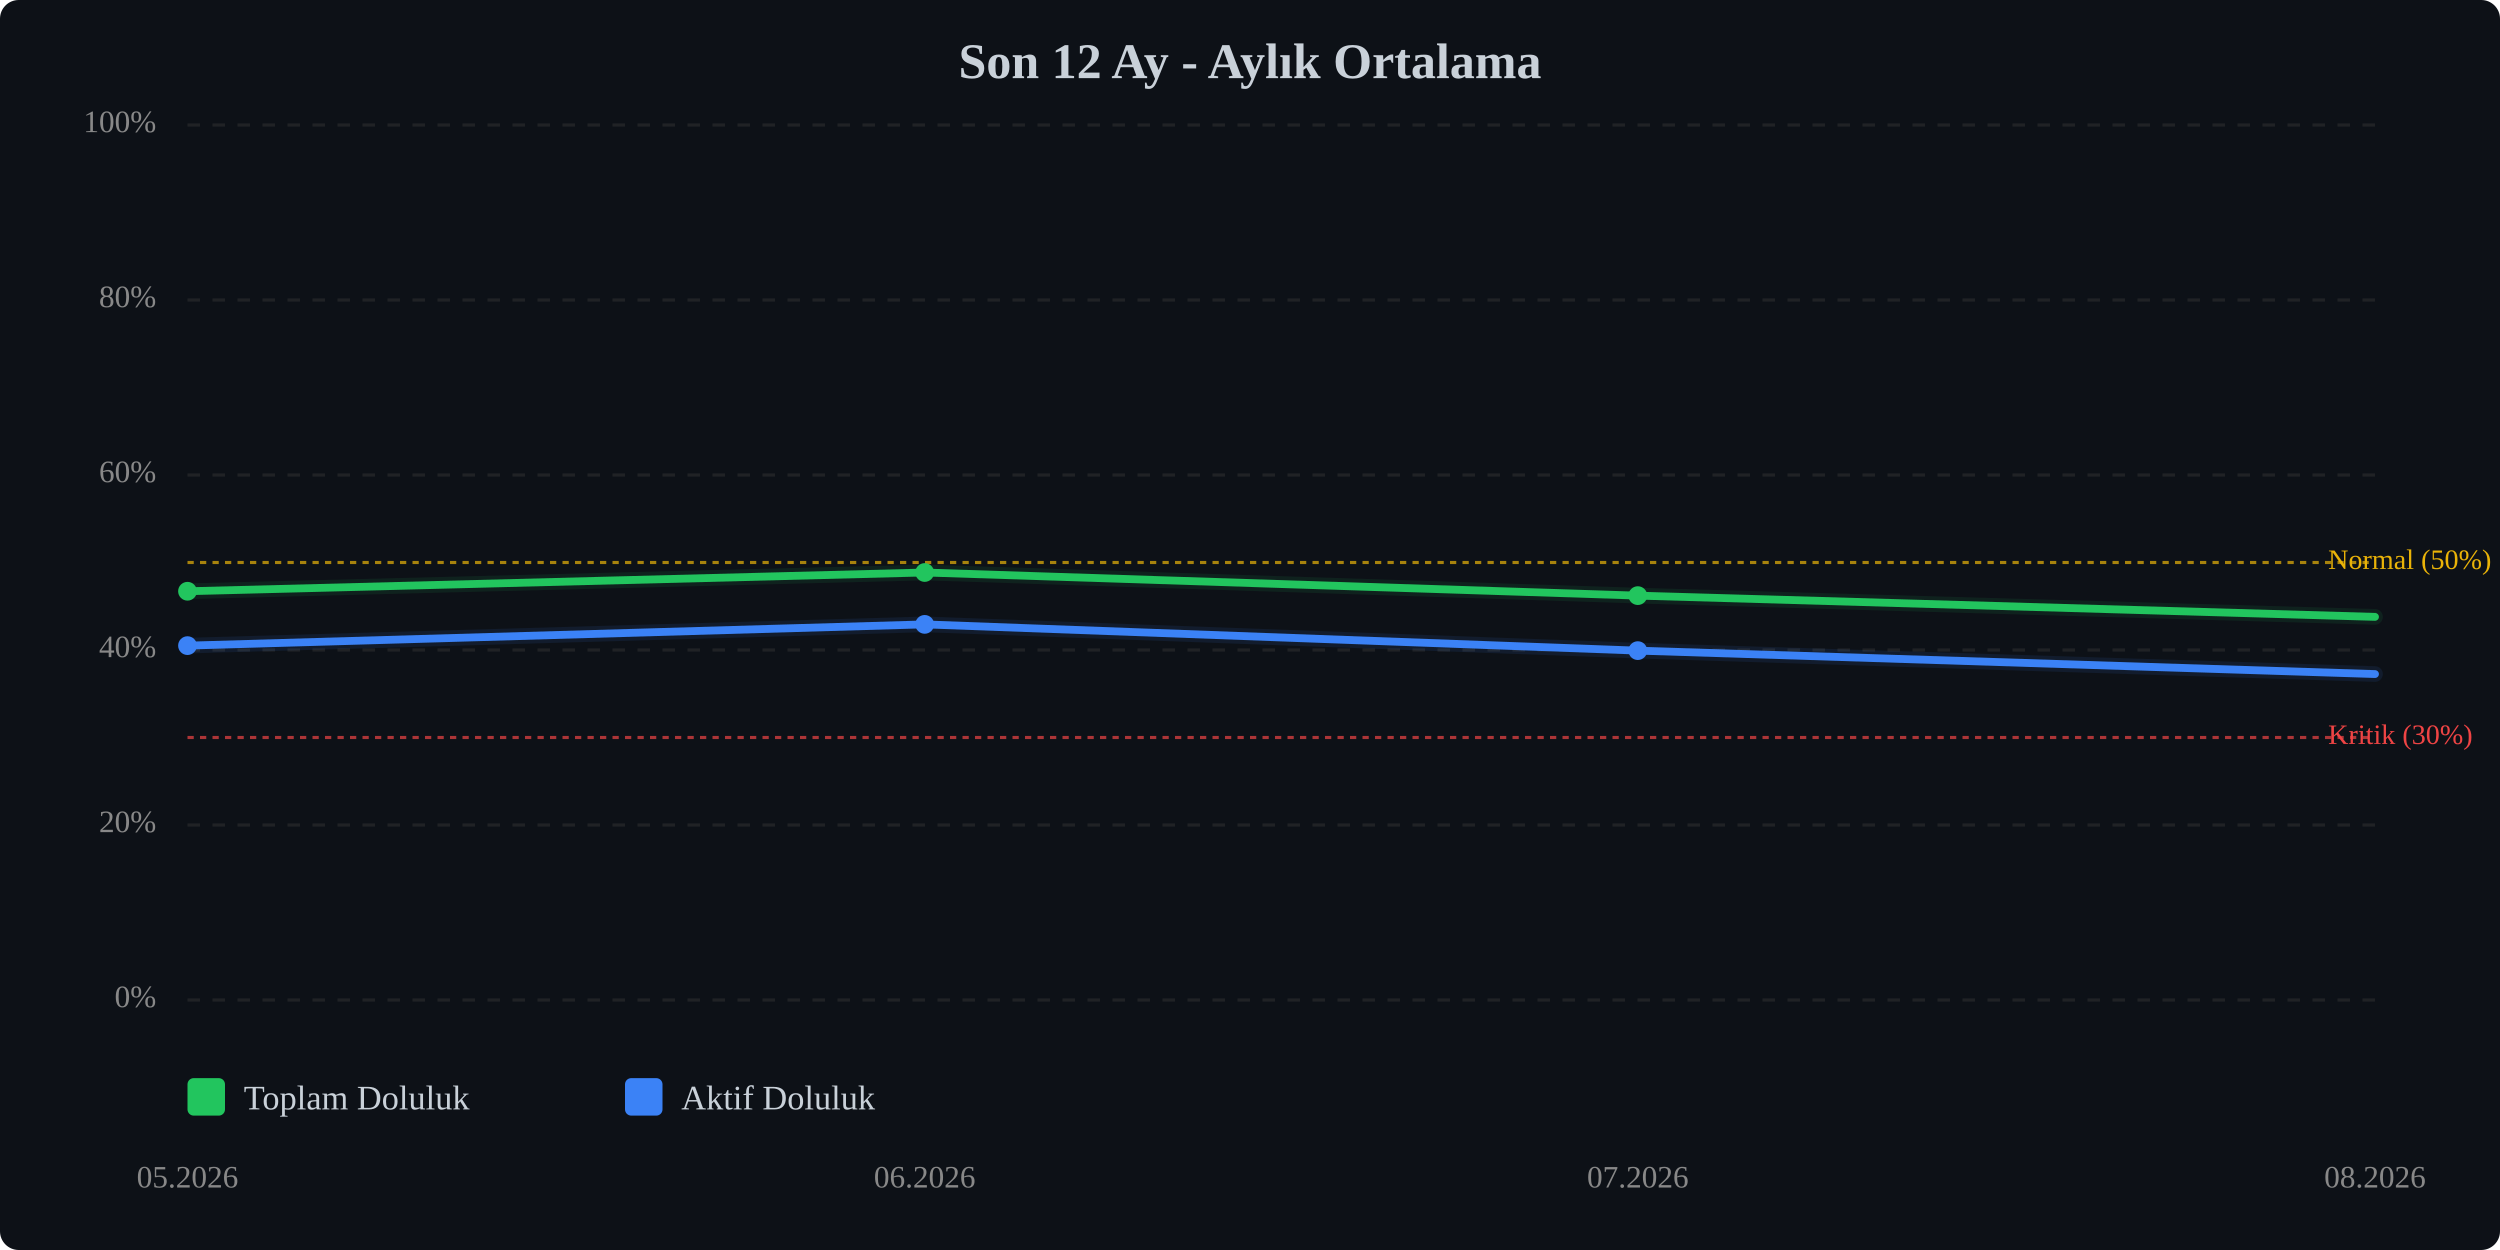
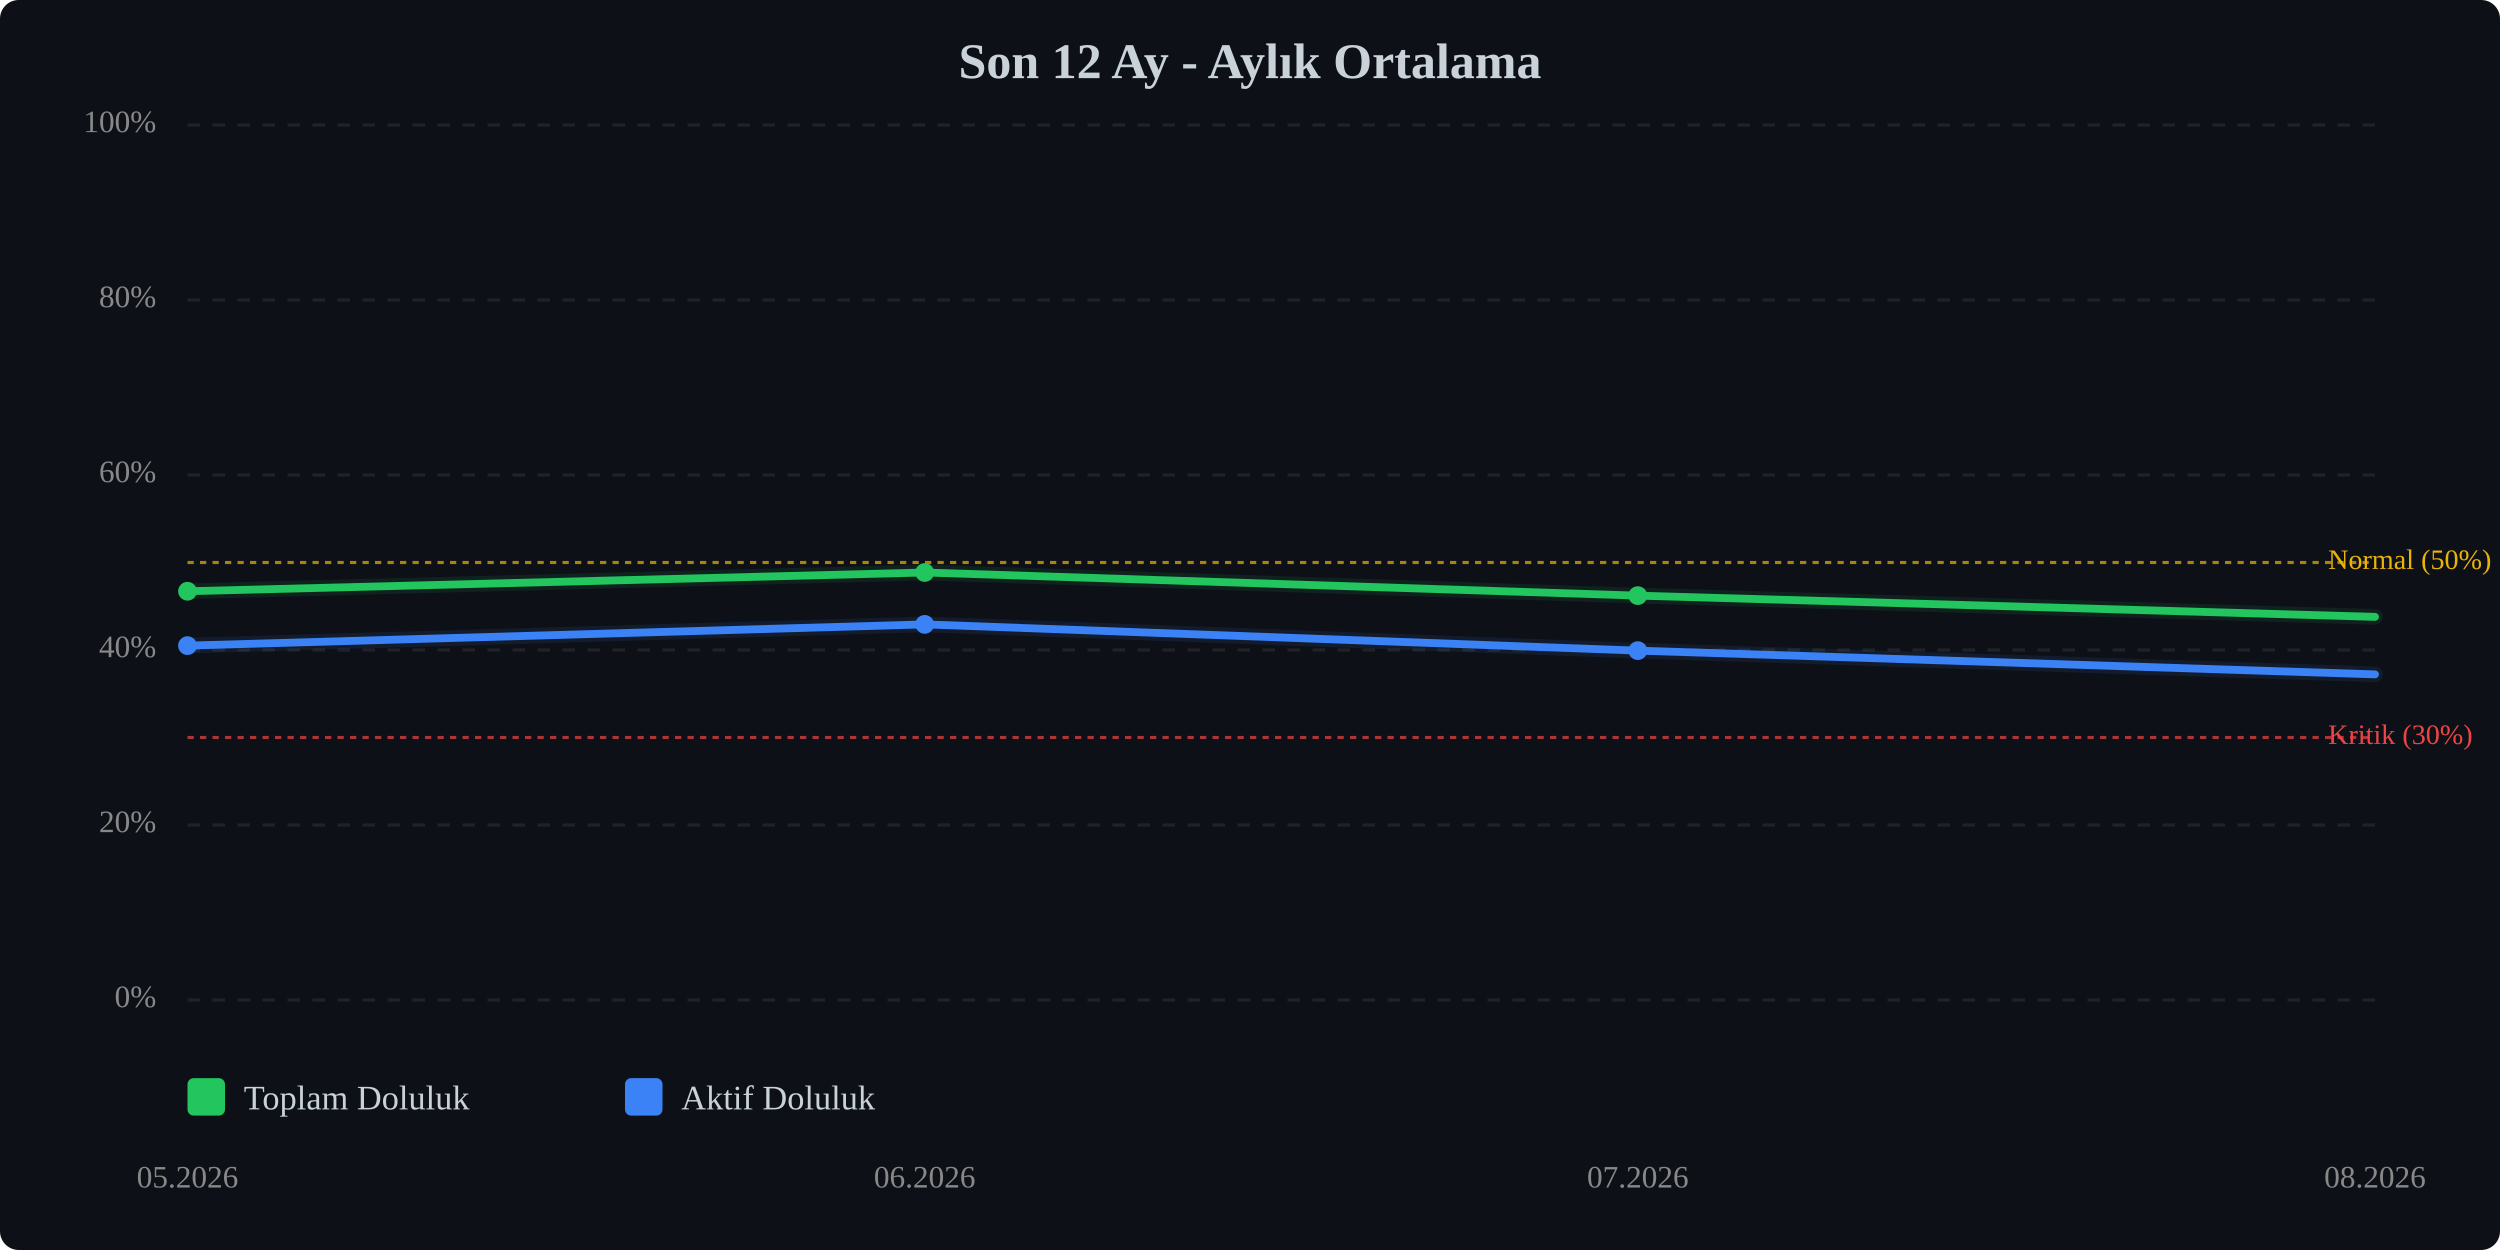
<svg xmlns="http://www.w3.org/2000/svg" viewBox="0 0 800 400" width="100%" style="max-width:800px;">
  <rect width="800" height="400" fill="#0d1117" rx="6" />
  <text x="400.0" y="25" text-anchor="middle" font-size="16" font-weight="bold" fill="#c9d1d9">Son 12 Ay - Aylık Ortalama</text>
  <line x1="60" y1="320.0" x2="760" y2="320.0" stroke="#333" stroke-width="1" stroke-dasharray="4,4" opacity="0.5" />
  <text x="50" y="320.0" text-anchor="end" dominant-baseline="middle" font-size="10" fill="#888">0%</text>
  <line x1="60" y1="264.0" x2="760" y2="264.0" stroke="#333" stroke-width="1" stroke-dasharray="4,4" opacity="0.5" />
  <text x="50" y="264.0" text-anchor="end" dominant-baseline="middle" font-size="10" fill="#888">20%</text>
  <line x1="60" y1="208.0" x2="760" y2="208.0" stroke="#333" stroke-width="1" stroke-dasharray="4,4" opacity="0.5" />
  <text x="50" y="208.0" text-anchor="end" dominant-baseline="middle" font-size="10" fill="#888">40%</text>
  <line x1="60" y1="152.0" x2="760" y2="152.0" stroke="#333" stroke-width="1" stroke-dasharray="4,4" opacity="0.5" />
  <text x="50" y="152.0" text-anchor="end" dominant-baseline="middle" font-size="10" fill="#888">60%</text>
  <line x1="60" y1="96.0" x2="760" y2="96.0" stroke="#333" stroke-width="1" stroke-dasharray="4,4" opacity="0.5" />
  <text x="50" y="96.0" text-anchor="end" dominant-baseline="middle" font-size="10" fill="#888">80%</text>
  <line x1="60" y1="40.0" x2="760" y2="40.0" stroke="#333" stroke-width="1" stroke-dasharray="4,4" opacity="0.5" />
  <text x="50" y="40.0" text-anchor="end" dominant-baseline="middle" font-size="10" fill="#888">100%</text>
  <line x1="60" y1="236.0" x2="760" y2="236.0" stroke="#ef4444" stroke-width="1" stroke-dasharray="2,2" opacity="0.7" />
  <text x="745" y="236.0" dominant-baseline="middle" font-size="9" fill="#ef4444">Kritik (30%)</text>
  <line x1="60" y1="180.0" x2="760" y2="180.0" stroke="#eab308" stroke-width="1" stroke-dasharray="2,2" opacity="0.7" />
  <text x="745" y="180.0" dominant-baseline="middle" font-size="9" fill="#eab308">Normal (50%)</text>
  <polyline points="60.0,189.2 295.9,183.2 524.1,190.6 760.0,197.4" fill="none" stroke="#22c55e" stroke-width="2.5" stroke-linecap="round" stroke-linejoin="round" />
  <polyline points="60.0,189.2 295.9,183.2 524.1,190.6 760.0,197.4" fill="none" stroke="#22c55e" stroke-width="5" opacity="0.1" stroke-linecap="round" stroke-linejoin="round" />
-   <polyline points="60.0,206.6 295.9,199.8 524.1,208.2 760.0,215.7" fill="none" stroke="#3b82f6" stroke-width="2.5" stroke-linecap="round" stroke-linejoin="round" />
-   <polyline points="60.0,206.6 295.9,199.8 524.1,208.2 760.0,215.7" fill="none" stroke="#3b82f6" stroke-width="5" opacity="0.1" stroke-linecap="round" stroke-linejoin="round" />
+   <polyline points="60.0,206.6 295.9,199.8 524.1,208.2 760.0,215.8" fill="none" stroke="#3b82f6" stroke-width="2.5" stroke-linecap="round" stroke-linejoin="round" />
+   <polyline points="60.0,206.6 295.9,199.8 524.1,208.2 760.0,215.8" fill="none" stroke="#3b82f6" stroke-width="5" opacity="0.1" stroke-linecap="round" stroke-linejoin="round" />
  <circle cx="60.0" cy="189.2" r="3" fill="#22c55e" />
  <circle cx="295.9" cy="183.2" r="3" fill="#22c55e" />
  <circle cx="524.1" cy="190.6" r="3" fill="#22c55e" />
  <circle cx="60.0" cy="206.6" r="3" fill="#3b82f6" />
  <circle cx="295.9" cy="199.8" r="3" fill="#3b82f6" />
  <circle cx="524.1" cy="208.2" r="3" fill="#3b82f6" />
  <text x="60.0" y="380" text-anchor="middle" font-size="10" fill="#888">05.2026</text>
  <text x="295.9" y="380" text-anchor="middle" font-size="10" fill="#888">06.2026</text>
  <text x="524.1" y="380" text-anchor="middle" font-size="10" fill="#888">07.2026</text>
  <text x="760.0" y="380" text-anchor="middle" font-size="10" fill="#888">08.2026</text>
  <g transform="translate(60, 345)">
    <rect x="0" y="0" width="12" height="12" fill="#22c55e" rx="2" />
    <text x="18" y="10" font-size="11" fill="#c9d1d9">Toplam Doluluk</text>
    <rect x="140" y="0" width="12" height="12" fill="#3b82f6" rx="2" />
    <text x="158" y="10" font-size="11" fill="#c9d1d9">Aktif Doluluk</text>
  </g>
</svg>
